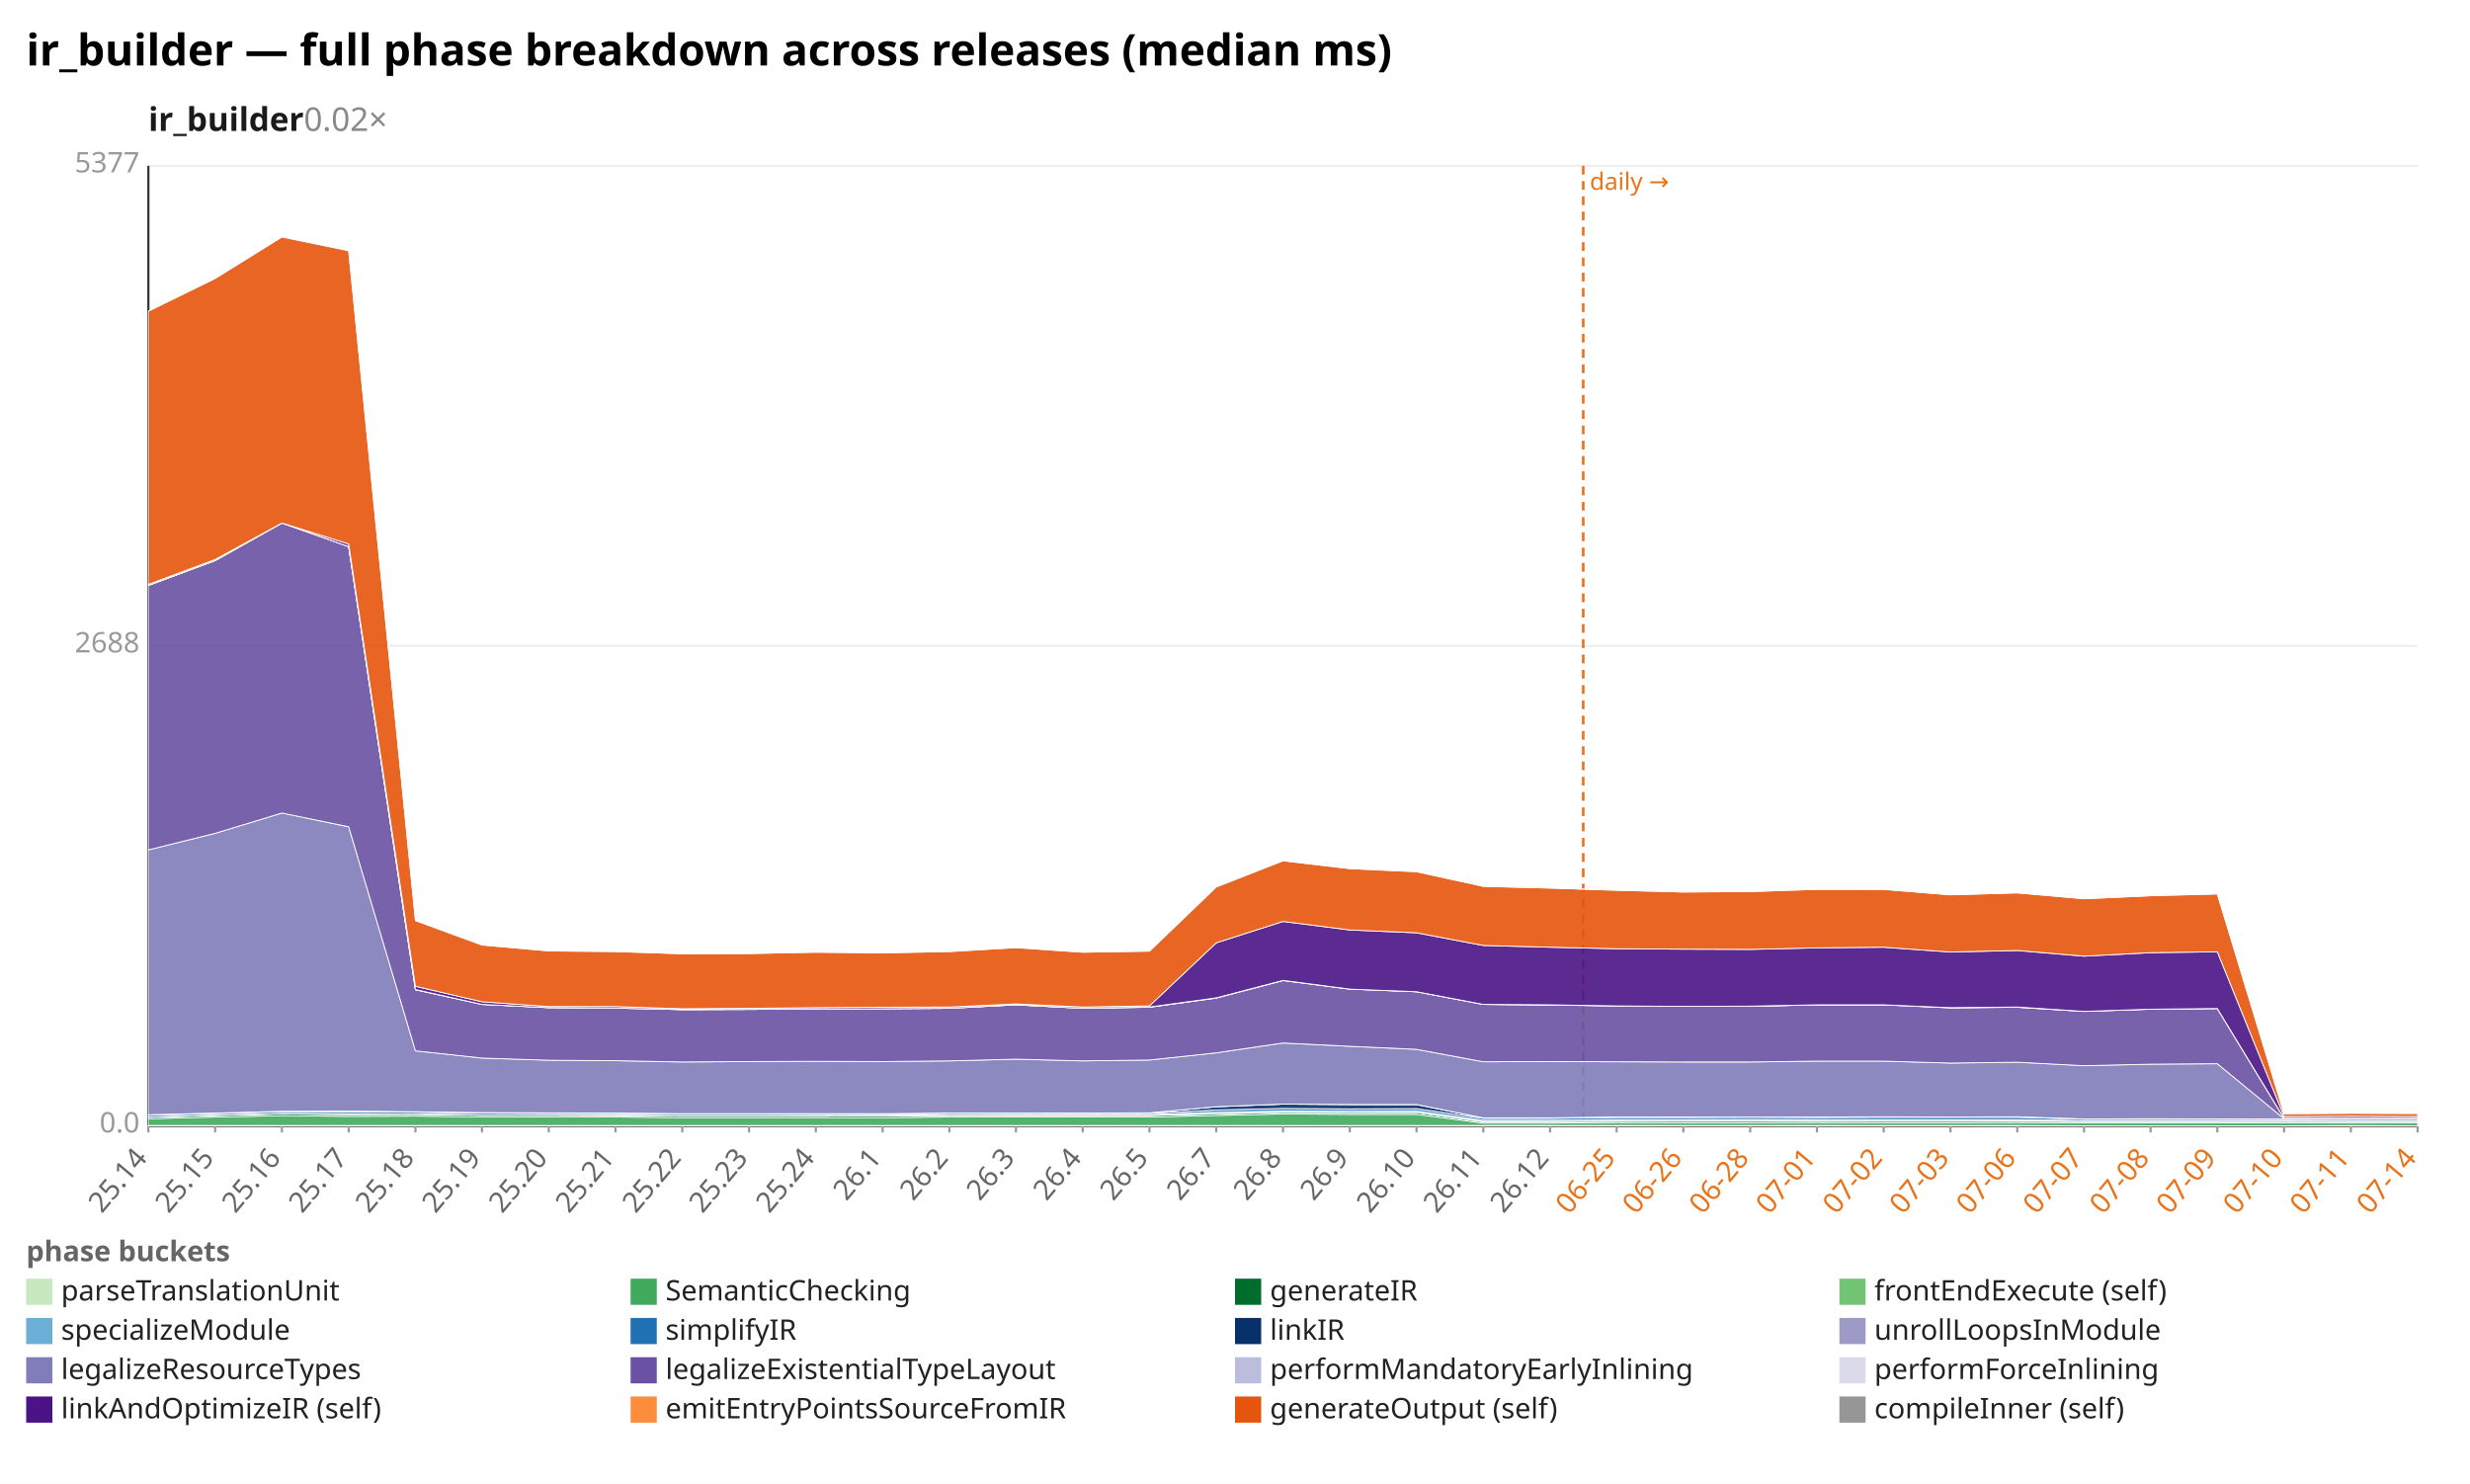
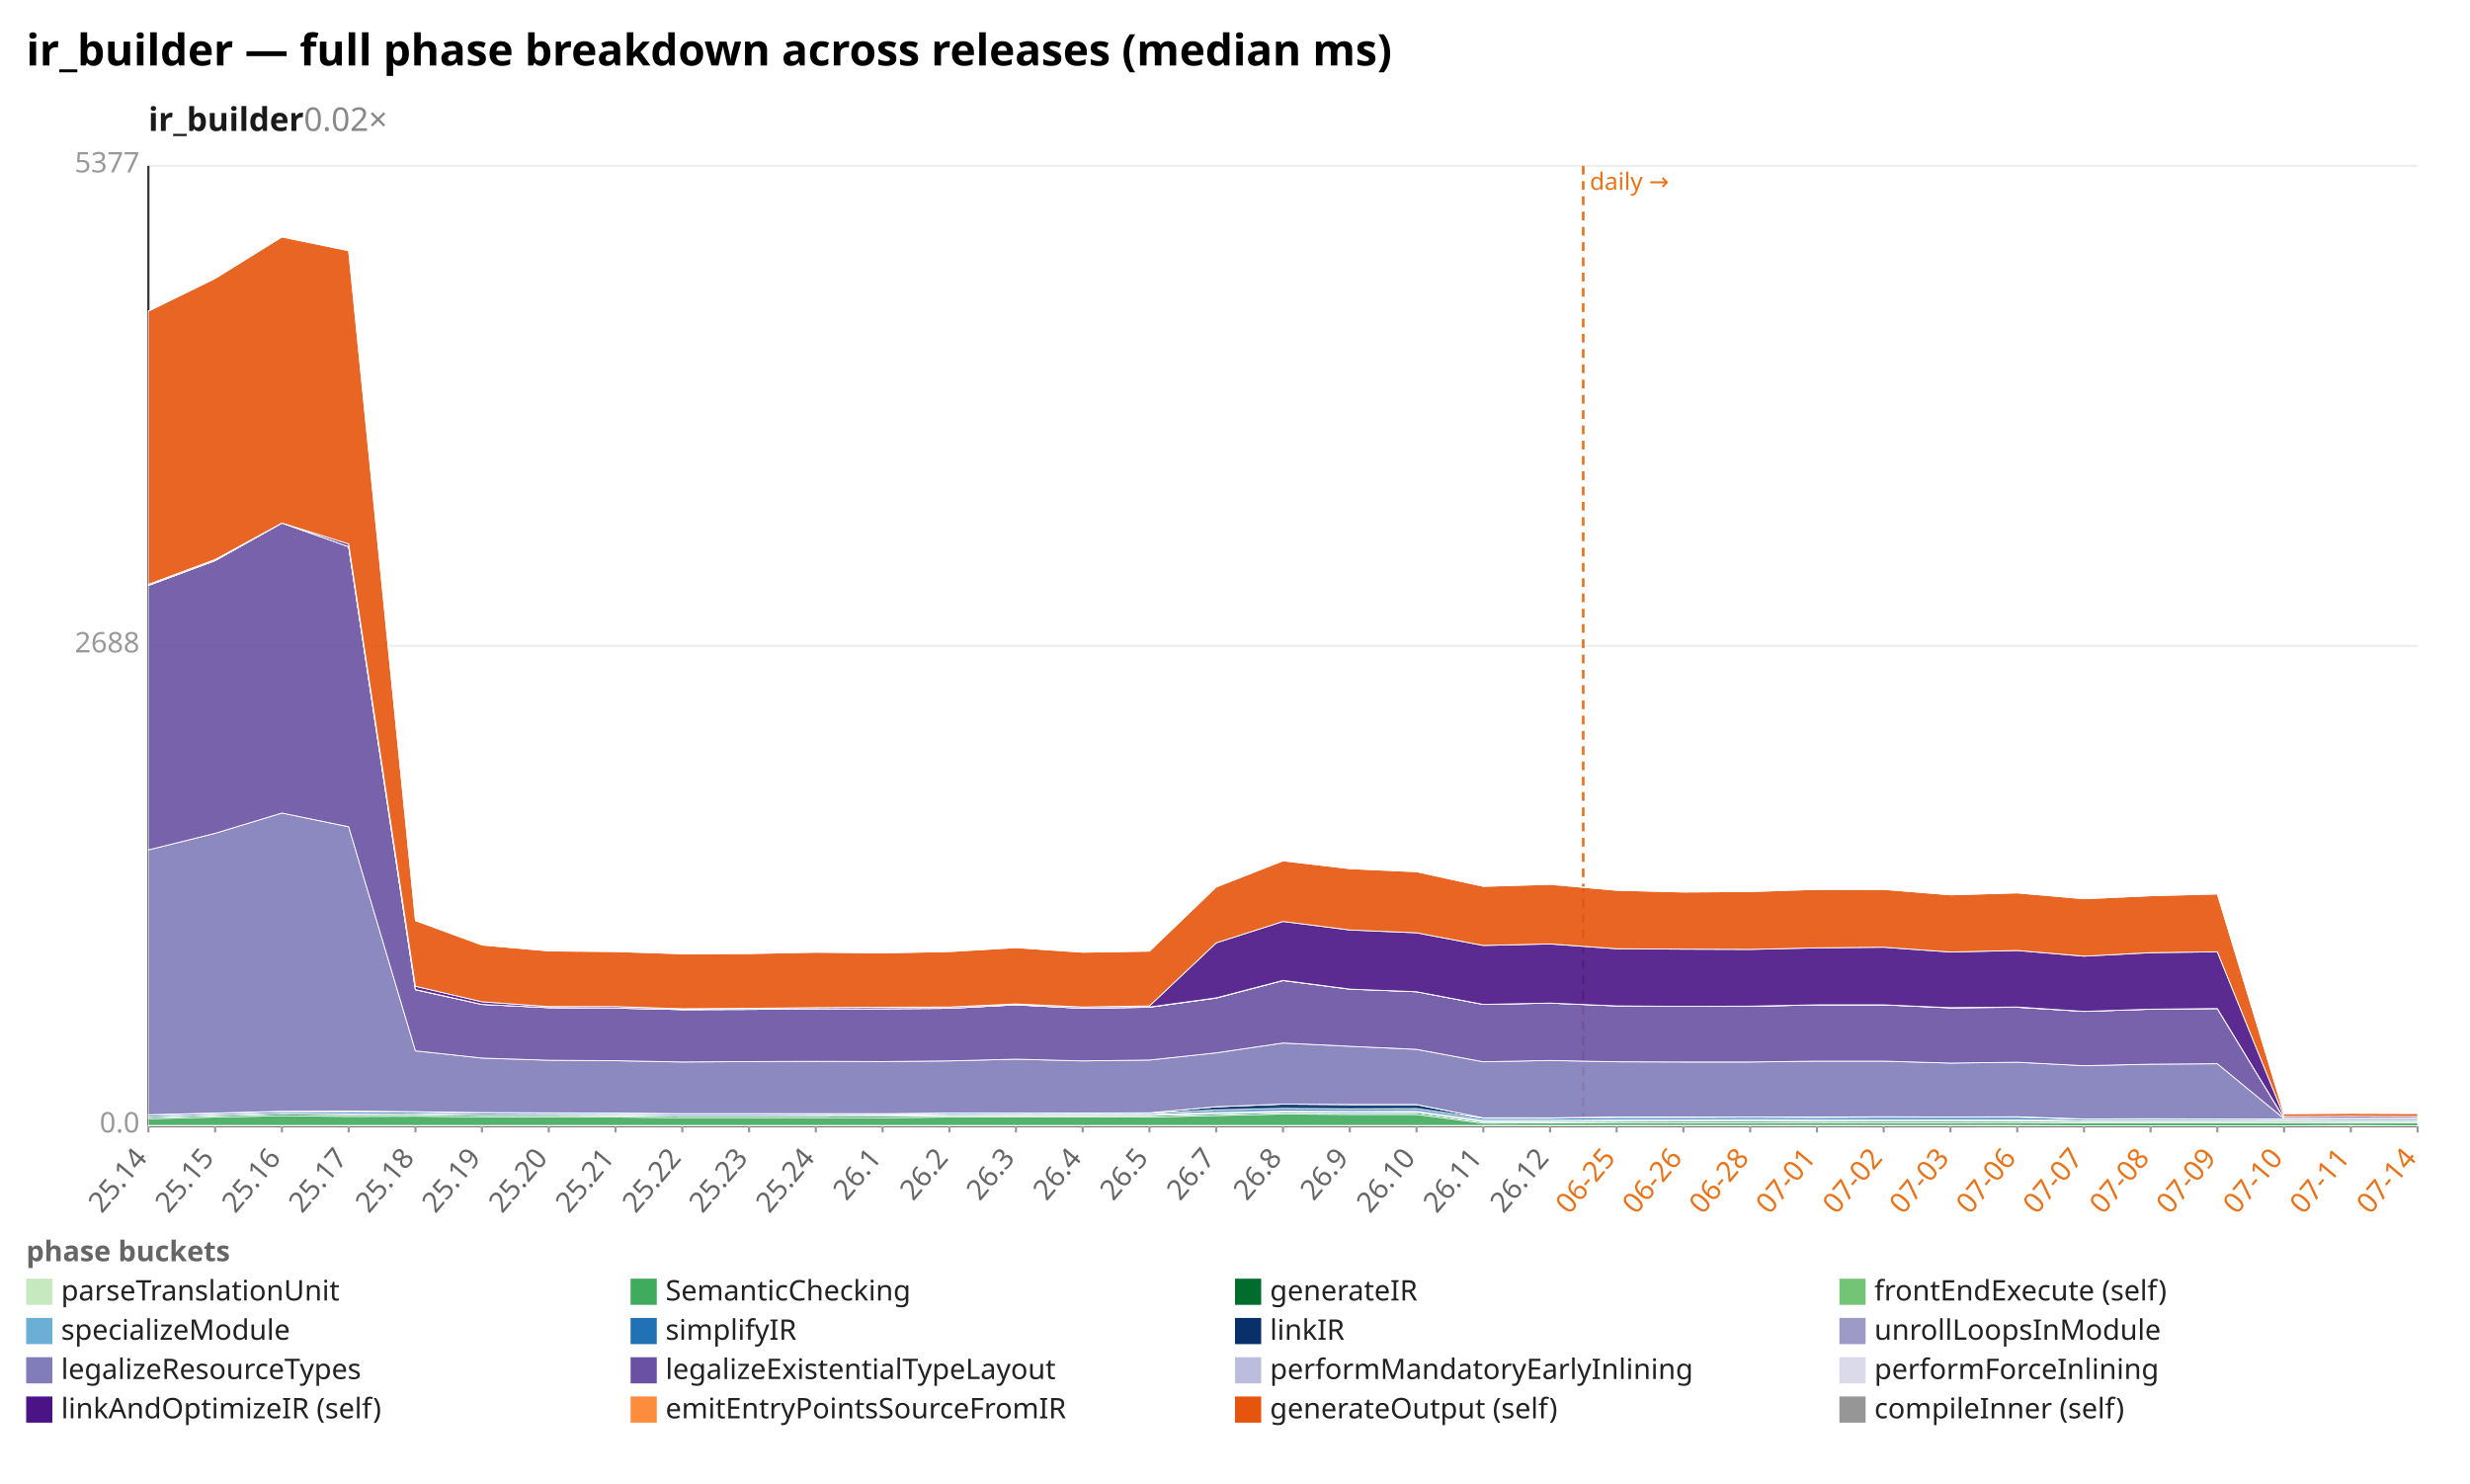
<svg xmlns="http://www.w3.org/2000/svg" width="1132" height="680" viewBox="0 0 1132 680" preserveAspectRatio="xMidYMid meet" font-family="sans-serif" font-size="13">
  <rect width="1132" height="680" fill="white" />
  <text x="12" y="30" font-size="20" font-weight="bold">ir_builder — full phase breakdown across releases (median ms)</text>
  <text x="68" y="60" font-size="15" font-weight="600" fill="#1a1a1a">ir_builder<tspan fill="#888" font-weight="400" text-decoration="none">  0.02×</tspan>
  </text>
  <line x1="68.0" y1="516.0" x2="1108.0" y2="516.0" stroke="#eee" />
  <text x="64.0" y="519.0" text-anchor="end" fill="#999">0.0</text>
  <line x1="68.0" y1="296.0" x2="1108.0" y2="296.0" stroke="#eee" />
  <text x="64.0" y="299.0" text-anchor="end" fill="#999">2688</text>
  <line x1="68.0" y1="76.0" x2="1108.0" y2="76.0" stroke="#eee" />
  <text x="64.0" y="79.0" text-anchor="end" fill="#999">5377</text>
  <line x1="68.0" y1="76.0" x2="68.0" y2="516.0" stroke="#333" />
  <line x1="68.0" y1="516.0" x2="1108.0" y2="516.0" stroke="#333" />
  <line x1="725.6" y1="76.0" x2="725.6" y2="516.0" stroke="#e8731a" stroke-width="1.2" stroke-dasharray="4 3" />
  <text x="728.6" y="87.0" fill="#e8731a" font-size="11">daily →</text>
  <line x1="68.0" y1="516.0" x2="68.0" y2="519.0" stroke="#999" />
  <text x="68.0" y="531.0" text-anchor="end" fill="#666" transform="rotate(-50 68.0 531.0)">25.14</text>
  <line x1="98.6" y1="516.0" x2="98.6" y2="519.0" stroke="#999" />
  <text x="98.6" y="531.0" text-anchor="end" fill="#666" transform="rotate(-50 98.6 531.0)">25.15</text>
  <line x1="129.2" y1="516.0" x2="129.2" y2="519.0" stroke="#999" />
  <text x="129.2" y="531.0" text-anchor="end" fill="#666" transform="rotate(-50 129.2 531.0)">25.16</text>
  <line x1="159.8" y1="516.0" x2="159.8" y2="519.0" stroke="#999" />
  <text x="159.8" y="531.0" text-anchor="end" fill="#666" transform="rotate(-50 159.8 531.0)">25.17</text>
  <line x1="190.4" y1="516.0" x2="190.4" y2="519.0" stroke="#999" />
  <text x="190.4" y="531.0" text-anchor="end" fill="#666" transform="rotate(-50 190.4 531.0)">25.18</text>
  <line x1="220.9" y1="516.0" x2="220.9" y2="519.0" stroke="#999" />
  <text x="220.9" y="531.0" text-anchor="end" fill="#666" transform="rotate(-50 220.9 531.0)">25.19</text>
  <line x1="251.5" y1="516.0" x2="251.5" y2="519.0" stroke="#999" />
  <text x="251.5" y="531.0" text-anchor="end" fill="#666" transform="rotate(-50 251.5 531.0)">25.20</text>
  <line x1="282.1" y1="516.0" x2="282.1" y2="519.0" stroke="#999" />
  <text x="282.1" y="531.0" text-anchor="end" fill="#666" transform="rotate(-50 282.1 531.0)">25.21</text>
  <line x1="312.7" y1="516.0" x2="312.7" y2="519.0" stroke="#999" />
  <text x="312.7" y="531.0" text-anchor="end" fill="#666" transform="rotate(-50 312.7 531.0)">25.22</text>
  <line x1="343.3" y1="516.0" x2="343.3" y2="519.0" stroke="#999" />
  <text x="343.3" y="531.0" text-anchor="end" fill="#666" transform="rotate(-50 343.3 531.0)">25.23</text>
  <line x1="373.9" y1="516.0" x2="373.9" y2="519.0" stroke="#999" />
  <text x="373.9" y="531.0" text-anchor="end" fill="#666" transform="rotate(-50 373.9 531.0)">25.24</text>
  <line x1="404.5" y1="516.0" x2="404.5" y2="519.0" stroke="#999" />
  <text x="404.5" y="531.0" text-anchor="end" fill="#666" transform="rotate(-50 404.5 531.0)">26.1</text>
  <line x1="435.1" y1="516.0" x2="435.1" y2="519.0" stroke="#999" />
  <text x="435.1" y="531.0" text-anchor="end" fill="#666" transform="rotate(-50 435.1 531.0)">26.2</text>
  <line x1="465.6" y1="516.0" x2="465.6" y2="519.0" stroke="#999" />
  <text x="465.6" y="531.0" text-anchor="end" fill="#666" transform="rotate(-50 465.6 531.0)">26.3</text>
  <line x1="496.2" y1="516.0" x2="496.2" y2="519.0" stroke="#999" />
  <text x="496.2" y="531.0" text-anchor="end" fill="#666" transform="rotate(-50 496.2 531.0)">26.4</text>
  <line x1="526.8" y1="516.0" x2="526.8" y2="519.0" stroke="#999" />
  <text x="526.8" y="531.0" text-anchor="end" fill="#666" transform="rotate(-50 526.8 531.0)">26.5</text>
  <line x1="557.4" y1="516.0" x2="557.4" y2="519.0" stroke="#999" />
  <text x="557.4" y="531.0" text-anchor="end" fill="#666" transform="rotate(-50 557.4 531.0)">26.7</text>
  <line x1="588.0" y1="516.0" x2="588.0" y2="519.0" stroke="#999" />
  <text x="588.0" y="531.0" text-anchor="end" fill="#666" transform="rotate(-50 588.0 531.0)">26.8</text>
  <line x1="618.6" y1="516.0" x2="618.6" y2="519.0" stroke="#999" />
  <text x="618.6" y="531.0" text-anchor="end" fill="#666" transform="rotate(-50 618.6 531.0)">26.9</text>
  <line x1="649.2" y1="516.0" x2="649.2" y2="519.0" stroke="#999" />
  <text x="649.2" y="531.0" text-anchor="end" fill="#666" transform="rotate(-50 649.2 531.0)">26.10</text>
  <line x1="679.8" y1="516.0" x2="679.8" y2="519.0" stroke="#999" />
  <text x="679.8" y="531.0" text-anchor="end" fill="#666" transform="rotate(-50 679.8 531.0)">26.11</text>
  <line x1="710.4" y1="516.0" x2="710.4" y2="519.0" stroke="#999" />
  <text x="710.4" y="531.0" text-anchor="end" fill="#666" transform="rotate(-50 710.4 531.0)">26.12</text>
  <line x1="740.9" y1="516.0" x2="740.9" y2="519.0" stroke="#999" />
  <text x="740.9" y="531.0" text-anchor="end" fill="#e8731a" transform="rotate(-50 740.9 531.0)">06-25</text>
  <line x1="771.5" y1="516.0" x2="771.5" y2="519.0" stroke="#999" />
  <text x="771.5" y="531.0" text-anchor="end" fill="#e8731a" transform="rotate(-50 771.5 531.0)">06-26</text>
  <line x1="802.1" y1="516.0" x2="802.1" y2="519.0" stroke="#999" />
  <text x="802.1" y="531.0" text-anchor="end" fill="#e8731a" transform="rotate(-50 802.1 531.0)">06-28</text>
  <line x1="832.7" y1="516.0" x2="832.7" y2="519.0" stroke="#999" />
  <text x="832.7" y="531.0" text-anchor="end" fill="#e8731a" transform="rotate(-50 832.7 531.0)">07-01</text>
  <line x1="863.3" y1="516.0" x2="863.3" y2="519.0" stroke="#999" />
  <text x="863.3" y="531.0" text-anchor="end" fill="#e8731a" transform="rotate(-50 863.3 531.0)">07-02</text>
  <line x1="893.9" y1="516.0" x2="893.9" y2="519.0" stroke="#999" />
  <text x="893.9" y="531.0" text-anchor="end" fill="#e8731a" transform="rotate(-50 893.9 531.0)">07-03</text>
  <line x1="924.5" y1="516.0" x2="924.5" y2="519.0" stroke="#999" />
  <text x="924.5" y="531.0" text-anchor="end" fill="#e8731a" transform="rotate(-50 924.5 531.0)">07-06</text>
  <line x1="955.1" y1="516.0" x2="955.1" y2="519.0" stroke="#999" />
  <text x="955.1" y="531.0" text-anchor="end" fill="#e8731a" transform="rotate(-50 955.1 531.0)">07-07</text>
  <line x1="985.6" y1="516.0" x2="985.6" y2="519.0" stroke="#999" />
  <text x="985.6" y="531.0" text-anchor="end" fill="#e8731a" transform="rotate(-50 985.6 531.0)">07-08</text>
  <line x1="1016.2" y1="516.0" x2="1016.2" y2="519.0" stroke="#999" />
  <text x="1016.2" y="531.0" text-anchor="end" fill="#e8731a" transform="rotate(-50 1016.2 531.0)">07-09</text>
  <line x1="1046.8" y1="516.0" x2="1046.8" y2="519.0" stroke="#999" />
  <text x="1046.8" y="531.0" text-anchor="end" fill="#e8731a" transform="rotate(-50 1046.8 531.0)">07-10</text>
  <line x1="1077.4" y1="516.0" x2="1077.4" y2="519.0" stroke="#999" />
  <text x="1077.4" y="531.0" text-anchor="end" fill="#e8731a" transform="rotate(-50 1077.4 531.0)">07-11</text>
  <line x1="1108.0" y1="516.0" x2="1108.0" y2="519.0" stroke="#999" />
  <text x="1108.0" y="531.0" text-anchor="end" fill="#e8731a" transform="rotate(-50 1108.0 531.0)">07-14</text>
  <polygon points="68.0,515.8 98.6,515.8 129.2,515.8 159.8,515.8 190.4,515.8 220.9,515.8 251.5,515.8 282.1,515.8 312.7,515.8 343.3,515.8 373.9,515.8 404.5,515.8 435.1,515.8 465.6,515.8 496.2,515.8 526.8,515.8 557.4,515.8 588.0,515.8 618.6,515.8 649.2,515.8 679.8,515.8 710.4,515.8 740.9,515.8 771.5,515.8 802.1,515.8 832.7,515.8 863.3,515.8 893.9,515.8 924.5,515.8 955.1,515.9 985.6,515.9 1016.2,515.9 1046.8,515.9 1077.4,515.8 1108.0,515.9 1108.0,516.0 1077.4,516.0 1046.8,516.0 1016.2,516.0 985.6,516.0 955.1,516.0 924.5,516.0 893.9,516.0 863.3,516.0 832.7,516.0 802.1,516.0 771.5,516.0 740.9,516.0 710.4,516.0 679.8,516.0 649.2,516.0 618.6,516.0 588.0,516.0 557.4,516.0 526.8,516.0 496.2,516.0 465.6,516.0 435.1,516.0 404.5,516.0 373.9,516.0 343.3,516.0 312.7,516.0 282.1,516.0 251.5,516.0 220.9,516.0 190.4,516.0 159.8,516.0 129.2,516.0 98.6,516.0 68.0,516.0" fill="#c7e9c0" fill-opacity="0.9" stroke="#fff" stroke-width="0.4" />
-   <polygon points="68.0,512.7 98.6,511.9 129.2,511.3 159.8,511.6 190.4,511.5 220.9,511.8 251.5,511.9 282.1,511.9 312.7,512.2 343.3,512.2 373.9,512.2 404.5,512.2 435.1,511.9 465.6,511.9 496.2,511.9 526.8,511.9 557.4,511.2 588.0,510.5 618.6,510.7 649.2,510.7 679.8,514.7 710.4,514.7 740.9,514.4 771.5,514.5 802.1,514.5 832.7,514.4 863.3,514.5 893.9,514.5 924.5,514.4 955.1,514.6 985.6,514.6 1016.2,514.6 1046.8,514.6 1077.4,514.6 1108.0,514.6 1108.0,515.9 1077.4,515.8 1046.8,515.9 1016.2,515.9 985.6,515.9 955.1,515.9 924.5,515.8 893.9,515.8 863.3,515.8 832.7,515.8 802.1,515.8 771.5,515.8 740.9,515.8 710.4,515.8 679.8,515.8 649.2,515.8 618.6,515.8 588.0,515.8 557.4,515.8 526.8,515.8 496.2,515.8 465.6,515.8 435.1,515.8 404.5,515.8 373.9,515.8 343.3,515.8 312.7,515.8 282.1,515.8 251.5,515.8 220.9,515.8 190.4,515.8 159.8,515.8 129.2,515.8 98.6,515.8 68.0,515.8" fill="#41ab5d" fill-opacity="0.9" stroke="#fff" stroke-width="0.4" />
-   <polygon points="68.0,512.0 98.6,511.2 129.2,510.5 159.8,510.8 190.4,510.7 220.9,511.1 251.5,511.1 282.1,511.2 312.7,511.5 343.3,511.5 373.9,511.5 404.5,511.4 435.1,511.2 465.6,511.2 496.2,511.2 526.8,511.2 557.4,510.5 588.0,509.8 618.6,509.9 649.2,509.9 679.8,514.1 710.4,514.0 740.9,513.8 771.5,513.8 802.1,513.8 832.7,513.8 863.3,513.8 893.9,513.8 924.5,513.8 955.1,513.9 985.6,513.9 1016.2,513.9 1046.8,513.9 1077.4,513.9 1108.0,513.9 1108.0,514.6 1077.4,514.6 1046.8,514.6 1016.2,514.6 985.6,514.6 955.1,514.6 924.5,514.4 893.9,514.5 863.3,514.5 832.7,514.4 802.1,514.5 771.5,514.5 740.9,514.4 710.4,514.7 679.8,514.7 649.2,510.7 618.6,510.7 588.0,510.5 557.4,511.2 526.8,511.9 496.2,511.9 465.6,511.9 435.1,511.9 404.5,512.2 373.9,512.2 343.3,512.2 312.7,512.2 282.1,511.9 251.5,511.9 220.9,511.8 190.4,511.5 159.8,511.6 129.2,511.3 98.6,511.9 68.0,512.7" fill="#006d2c" fill-opacity="0.9" stroke="#fff" stroke-width="0.4" />
+   <polygon points="68.0,512.7 98.6,511.9 129.2,511.3 159.8,511.6 190.4,511.5 220.9,511.8 251.5,511.9 282.1,511.9 312.7,512.2 343.3,512.2 373.9,512.2 404.5,512.2 435.1,511.9 465.6,511.9 496.2,511.9 526.8,511.9 557.4,511.2 588.0,510.5 618.6,510.7 649.2,510.7 679.8,514.7 710.4,514.6 740.9,514.4 771.5,514.5 802.1,514.5 832.7,514.4 863.3,514.5 893.9,514.5 924.5,514.4 955.1,514.6 985.6,514.6 1016.2,514.6 1046.8,514.6 1077.4,514.6 1108.0,514.6 1108.0,515.9 1077.4,515.8 1046.8,515.9 1016.2,515.9 985.6,515.9 955.1,515.9 924.5,515.8 893.9,515.8 863.3,515.8 832.7,515.8 802.1,515.8 771.5,515.8 740.9,515.8 710.4,515.8 679.8,515.8 649.2,515.8 618.6,515.8 588.0,515.8 557.4,515.8 526.8,515.8 496.2,515.8 465.6,515.8 435.1,515.8 404.5,515.8 373.9,515.8 343.3,515.8 312.7,515.8 282.1,515.8 251.5,515.8 220.9,515.8 190.4,515.8 159.8,515.8 129.2,515.8 98.6,515.8 68.0,515.8" fill="#41ab5d" fill-opacity="0.9" stroke="#fff" stroke-width="0.4" />
+   <polygon points="68.0,512.0 98.6,511.2 129.2,510.5 159.8,510.8 190.4,510.7 220.9,511.1 251.5,511.1 282.1,511.2 312.7,511.5 343.3,511.5 373.9,511.5 404.5,511.4 435.1,511.2 465.6,511.2 496.2,511.2 526.8,511.2 557.4,510.5 588.0,509.8 618.6,509.9 649.2,509.9 679.8,514.1 710.4,514.0 740.9,513.8 771.5,513.8 802.1,513.8 832.7,513.8 863.3,513.8 893.9,513.8 924.5,513.8 955.1,513.9 985.6,513.9 1016.2,513.9 1046.8,513.9 1077.4,513.9 1108.0,513.9 1108.0,514.6 1077.4,514.6 1046.8,514.6 1016.2,514.6 985.6,514.6 955.1,514.6 924.5,514.4 893.9,514.5 863.3,514.5 832.7,514.4 802.1,514.5 771.5,514.5 740.9,514.4 710.4,514.6 679.8,514.7 649.2,510.7 618.6,510.7 588.0,510.5 557.4,511.2 526.8,511.9 496.2,511.9 465.6,511.9 435.1,511.9 404.5,512.2 373.9,512.2 343.3,512.2 312.7,512.2 282.1,511.9 251.5,511.9 220.9,511.8 190.4,511.5 159.8,511.6 129.2,511.3 98.6,511.9 68.0,512.7" fill="#006d2c" fill-opacity="0.9" stroke="#fff" stroke-width="0.4" />
  <polygon points="68.0,512.0 98.6,511.1 129.2,510.4 159.8,510.5 190.4,510.6 220.9,511.0 251.5,511.1 282.1,511.2 312.7,511.5 343.3,511.5 373.9,511.5 404.5,511.4 435.1,511.1 465.6,511.2 496.2,511.2 526.8,511.1 557.4,510.4 588.0,509.7 618.6,509.9 649.2,509.8 679.8,514.0 710.4,514.0 740.9,513.8 771.5,513.8 802.1,513.7 832.7,513.8 863.3,513.8 893.9,513.8 924.5,513.7 955.1,513.9 985.6,513.9 1016.2,513.9 1046.8,513.8 1077.4,513.9 1108.0,513.9 1108.0,513.9 1077.4,513.9 1046.8,513.9 1016.2,513.9 985.6,513.9 955.1,513.9 924.5,513.8 893.9,513.8 863.3,513.8 832.7,513.8 802.1,513.8 771.5,513.8 740.9,513.8 710.4,514.0 679.8,514.1 649.2,509.9 618.6,509.9 588.0,509.8 557.4,510.5 526.8,511.2 496.2,511.2 465.6,511.2 435.1,511.2 404.5,511.4 373.9,511.5 343.3,511.5 312.7,511.5 282.1,511.2 251.5,511.1 220.9,511.1 190.4,510.7 159.8,510.8 129.2,510.5 98.6,511.2 68.0,512.0" fill="#74c476" fill-opacity="0.9" stroke="#fff" stroke-width="0.4" />
  <polygon points="68.0,511.9 98.6,511.0 129.2,510.3 159.8,510.4 190.4,510.5 220.9,510.9 251.5,510.9 282.1,511.0 312.7,511.3 343.3,511.3 373.9,511.2 404.5,511.1 435.1,510.9 465.6,510.8 496.2,510.9 526.8,510.8 557.4,509.7 588.0,509.1 618.6,509.2 649.2,509.1 679.8,513.4 710.4,513.4 740.9,513.1 771.5,513.1 802.1,513.0 832.7,513.1 863.3,513.1 893.9,513.1 924.5,513.1 955.1,513.6 985.6,513.6 1016.2,513.6 1046.8,513.5 1077.4,513.6 1108.0,513.6 1108.0,513.9 1077.4,513.9 1046.8,513.8 1016.2,513.9 985.6,513.9 955.1,513.9 924.5,513.7 893.9,513.8 863.3,513.8 832.7,513.8 802.1,513.7 771.5,513.8 740.9,513.8 710.4,514.0 679.8,514.0 649.2,509.8 618.6,509.9 588.0,509.7 557.4,510.4 526.8,511.1 496.2,511.2 465.6,511.2 435.1,511.1 404.5,511.4 373.9,511.5 343.3,511.5 312.7,511.5 282.1,511.2 251.5,511.1 220.9,511.0 190.4,510.6 159.8,510.5 129.2,510.4 98.6,511.1 68.0,512.0" fill="#6baed6" fill-opacity="0.9" stroke="#fff" stroke-width="0.4" />
  <polygon points="68.0,511.1 98.6,510.3 129.2,509.5 159.8,509.5 190.4,509.7 220.9,510.1 251.5,510.2 282.1,510.3 312.7,510.6 343.3,510.6 373.9,510.6 404.5,510.5 435.1,510.2 465.6,510.2 496.2,510.3 526.8,510.2 557.4,508.7 588.0,508.0 618.6,508.2 649.2,508.1 679.8,512.5 710.4,512.5 740.9,512.1 771.5,512.1 802.1,512.0 832.7,512.1 863.3,512.0 893.9,512.0 924.5,512.0 955.1,512.9 985.6,512.9 1016.2,512.9 1046.8,512.9 1077.4,512.9 1108.0,512.9 1108.0,513.6 1077.4,513.6 1046.8,513.5 1016.2,513.6 985.6,513.6 955.1,513.6 924.5,513.1 893.9,513.1 863.3,513.1 832.7,513.1 802.1,513.0 771.5,513.1 740.9,513.1 710.4,513.4 679.8,513.4 649.2,509.1 618.6,509.2 588.0,509.1 557.4,509.7 526.8,510.8 496.2,510.9 465.6,510.8 435.1,510.9 404.5,511.1 373.9,511.2 343.3,511.3 312.7,511.3 282.1,511.0 251.5,510.9 220.9,510.9 190.4,510.5 159.8,510.4 129.2,510.3 98.6,511.0 68.0,511.9" fill="#2171b5" fill-opacity="0.9" stroke="#fff" stroke-width="0.4" />
  <polygon points="68.0,510.9 98.6,510.1 129.2,509.3 159.8,509.2 190.4,509.5 220.9,509.9 251.5,510.0 282.1,510.1 312.7,510.4 343.3,510.4 373.9,510.4 404.5,510.4 435.1,510.1 465.6,510.1 496.2,510.1 526.8,510.0 557.4,507.2 588.0,506.0 618.6,506.2 649.2,506.2 679.8,512.3 710.4,512.3 740.9,511.9 771.5,511.9 802.1,511.9 832.7,511.9 863.3,511.8 893.9,511.9 924.5,511.8 955.1,512.8 985.6,512.7 1016.2,512.8 1046.8,512.8 1077.4,512.7 1108.0,512.8 1108.0,512.9 1077.4,512.9 1046.8,512.9 1016.2,512.9 985.6,512.9 955.1,512.9 924.5,512.0 893.9,512.0 863.3,512.0 832.7,512.1 802.1,512.0 771.5,512.1 740.9,512.1 710.4,512.5 679.8,512.5 649.2,508.1 618.6,508.2 588.0,508.0 557.4,508.7 526.8,510.2 496.2,510.3 465.6,510.2 435.1,510.2 404.5,510.5 373.9,510.6 343.3,510.6 312.7,510.6 282.1,510.3 251.5,510.2 220.9,510.1 190.4,509.7 159.8,509.5 129.2,509.5 98.6,510.3 68.0,511.1" fill="#08306b" fill-opacity="0.9" stroke="#fff" stroke-width="0.4" />
  <polygon points="68.0,510.9 98.6,510.1 129.2,509.3 159.8,509.2 190.4,509.5 220.9,509.9 251.5,510.0 282.1,510.1 312.7,510.4 343.3,510.4 373.9,510.4 404.5,510.4 435.1,510.1 465.6,510.1 496.2,510.1 526.8,510.0 557.4,507.2 588.0,506.0 618.6,506.2 649.2,506.2 679.8,512.3 710.4,512.3 740.9,511.9 771.5,511.9 802.1,511.9 832.7,511.9 863.3,511.8 893.9,511.9 924.5,511.8 955.1,512.8 985.6,512.7 1016.2,512.8 1046.8,512.8 1077.4,512.7 1108.0,512.8 1108.0,512.8 1077.4,512.7 1046.8,512.8 1016.2,512.8 985.6,512.7 955.1,512.8 924.5,511.8 893.9,511.9 863.3,511.8 832.7,511.9 802.1,511.9 771.5,511.9 740.9,511.9 710.4,512.3 679.8,512.3 649.2,506.2 618.6,506.2 588.0,506.0 557.4,507.2 526.8,510.0 496.2,510.1 465.6,510.1 435.1,510.1 404.5,510.4 373.9,510.4 343.3,510.4 312.7,510.4 282.1,510.1 251.5,510.0 220.9,509.9 190.4,509.5 159.8,509.2 129.2,509.3 98.6,510.1 68.0,510.9" fill="#9e9ac8" fill-opacity="0.9" stroke="#fff" stroke-width="0.4" />
-   <polygon points="68.0,389.5 98.6,381.9 129.2,372.6 159.8,378.9 190.4,481.6 220.9,484.9 251.5,485.9 282.1,486.1 312.7,486.7 343.3,486.5 373.9,486.4 404.5,486.5 435.1,486.2 465.6,485.4 496.2,486.2 526.8,485.8 557.4,482.5 588.0,478.0 618.6,479.5 649.2,480.9 679.8,486.6 710.4,486.5 740.9,486.6 771.5,486.7 802.1,486.7 832.7,486.3 863.3,486.3 893.9,487.2 924.5,486.8 955.1,488.4 985.6,487.7 1016.2,487.5 1046.8,512.7 1077.4,512.6 1108.0,512.7 1108.0,512.8 1077.4,512.7 1046.8,512.8 1016.2,512.8 985.6,512.7 955.1,512.8 924.5,511.8 893.9,511.9 863.3,511.8 832.7,511.9 802.1,511.9 771.5,511.9 740.9,511.9 710.4,512.3 679.8,512.3 649.2,506.2 618.6,506.2 588.0,506.0 557.4,507.2 526.8,510.0 496.2,510.1 465.6,510.1 435.1,510.1 404.5,510.4 373.9,510.4 343.3,510.4 312.7,510.4 282.1,510.1 251.5,510.0 220.9,509.9 190.4,509.5 159.8,509.2 129.2,509.3 98.6,510.1 68.0,510.9" fill="#807dba" fill-opacity="0.9" stroke="#fff" stroke-width="0.4" />
-   <polygon points="68.0,268.3 98.6,256.9 129.2,239.7 159.8,250.5 190.4,453.6 220.9,460.3 251.5,461.8 282.1,462.0 312.7,462.7 343.3,462.6 373.9,462.4 404.5,462.3 435.1,462.1 465.6,460.5 496.2,462.1 526.8,461.6 557.4,457.4 588.0,449.4 618.6,453.3 649.2,454.5 679.8,460.3 710.4,460.6 740.9,461.0 771.5,461.2 802.1,461.2 832.7,460.5 863.3,460.5 893.9,461.9 924.5,461.6 955.1,463.5 985.6,462.5 1016.2,462.2 1046.8,512.5 1077.4,512.5 1108.0,512.5 1108.0,512.7 1077.4,512.6 1046.8,512.7 1016.2,487.5 985.6,487.7 955.1,488.4 924.5,486.8 893.9,487.2 863.3,486.3 832.7,486.3 802.1,486.7 771.5,486.7 740.9,486.6 710.4,486.5 679.8,486.6 649.2,480.9 618.6,479.5 588.0,478.0 557.4,482.5 526.8,485.8 496.2,486.2 465.6,485.4 435.1,486.2 404.5,486.5 373.9,486.4 343.3,486.5 312.7,486.7 282.1,486.1 251.5,485.9 220.9,484.9 190.4,481.6 159.8,378.9 129.2,372.6 98.6,381.9 68.0,389.5" fill="#6a51a3" fill-opacity="0.9" stroke="#fff" stroke-width="0.4" />
-   <polygon points="68.0,268.3 98.6,256.9 129.2,239.7 159.8,250.5 190.4,453.5 220.9,460.3 251.5,461.8 282.1,462.0 312.7,462.7 343.3,462.6 373.9,462.4 404.5,462.3 435.1,462.1 465.6,460.5 496.2,462.1 526.8,461.6 557.4,457.3 588.0,449.3 618.6,453.3 649.2,454.5 679.8,460.3 710.4,460.5 740.9,461.0 771.5,461.2 802.1,461.2 832.7,460.5 863.3,460.5 893.9,461.8 924.5,461.6 955.1,463.5 985.6,462.5 1016.2,462.2 1046.8,512.5 1077.4,512.5 1108.0,512.5 1108.0,512.5 1077.4,512.5 1046.8,512.5 1016.2,462.2 985.6,462.5 955.1,463.5 924.5,461.6 893.9,461.9 863.3,460.5 832.7,460.5 802.1,461.2 771.5,461.2 740.9,461.0 710.4,460.6 679.8,460.3 649.2,454.5 618.6,453.3 588.0,449.4 557.4,457.4 526.8,461.6 496.2,462.1 465.6,460.5 435.1,462.1 404.5,462.3 373.9,462.4 343.3,462.6 312.7,462.7 282.1,462.0 251.5,461.8 220.9,460.3 190.4,453.6 159.8,250.5 129.2,239.7 98.6,256.9 68.0,268.3" fill="#bcbddc" fill-opacity="0.9" stroke="#fff" stroke-width="0.4" />
-   <polygon points="68.0,268.3 98.6,256.9 129.2,239.7 159.8,250.5 190.4,453.5 220.9,460.3 251.5,461.8 282.1,462.0 312.7,462.7 343.3,462.6 373.9,462.4 404.5,462.3 435.1,462.1 465.6,460.5 496.2,462.1 526.8,461.5 557.4,457.3 588.0,449.3 618.6,453.3 649.2,454.5 679.8,460.3 710.4,460.5 740.9,461.0 771.5,461.2 802.1,461.1 832.7,460.5 863.3,460.5 893.9,461.8 924.5,461.5 955.1,463.5 985.6,462.5 1016.2,462.2 1046.8,512.5 1077.4,512.5 1108.0,512.5 1108.0,512.5 1077.4,512.5 1046.8,512.5 1016.2,462.2 985.6,462.5 955.1,463.5 924.5,461.6 893.9,461.8 863.3,460.5 832.7,460.5 802.1,461.2 771.5,461.2 740.9,461.0 710.4,460.5 679.8,460.3 649.2,454.5 618.6,453.3 588.0,449.3 557.4,457.3 526.8,461.6 496.2,462.1 465.6,460.5 435.1,462.1 404.5,462.3 373.9,462.4 343.3,462.6 312.7,462.7 282.1,462.0 251.5,461.8 220.9,460.3 190.4,453.5 159.8,250.5 129.2,239.7 98.6,256.9 68.0,268.3" fill="#dadaeb" fill-opacity="0.9" stroke="#fff" stroke-width="0.4" />
-   <polygon points="68.0,267.8 98.6,256.4 129.2,239.7 159.8,249.3 190.4,452.0 220.9,459.1 251.5,461.3 282.1,461.3 312.7,462.3 343.3,462.1 373.9,461.8 404.5,461.6 435.1,461.5 465.6,460.1 496.2,461.5 526.8,461.0 557.4,432.1 588.0,422.3 618.6,426.2 649.2,427.5 679.8,433.3 710.4,434.1 740.9,434.8 771.5,435.0 802.1,435.1 832.7,434.4 863.3,434.1 893.9,436.3 924.5,435.6 955.1,438.2 985.6,436.6 1016.2,436.2 1046.8,511.7 1077.4,511.6 1108.0,511.7 1108.0,512.5 1077.4,512.5 1046.8,512.5 1016.2,462.2 985.6,462.5 955.1,463.5 924.5,461.5 893.9,461.8 863.3,460.5 832.7,460.5 802.1,461.1 771.5,461.2 740.9,461.0 710.4,460.5 679.8,460.3 649.2,454.5 618.6,453.3 588.0,449.3 557.4,457.3 526.8,461.5 496.2,462.1 465.6,460.5 435.1,462.1 404.5,462.3 373.9,462.4 343.3,462.6 312.7,462.7 282.1,462.0 251.5,461.8 220.9,460.3 190.4,453.5 159.8,250.5 129.2,239.7 98.6,256.9 68.0,268.3" fill="#4a1486" fill-opacity="0.9" stroke="#fff" stroke-width="0.4" />
-   <polygon points="68.0,142.6 98.6,127.6 129.2,108.6 159.8,114.9 190.4,421.9 220.9,433.1 251.5,435.8 282.1,436.1 312.7,437.1 343.3,437.0 373.9,436.4 404.5,436.7 435.1,436.1 465.6,434.3 496.2,436.4 526.8,435.9 557.4,406.5 588.0,394.5 618.6,398.1 649.2,399.5 679.8,406.2 710.4,407.0 740.9,408.0 771.5,408.8 802.1,408.6 832.7,407.6 863.3,407.6 893.9,410.1 924.5,409.2 955.1,411.9 985.6,410.5 1016.2,409.7 1046.8,510.4 1077.4,510.2 1108.0,510.3 1108.0,511.7 1077.4,511.6 1046.8,511.7 1016.2,436.2 985.6,436.6 955.1,438.2 924.5,435.6 893.9,436.3 863.3,434.1 832.7,434.4 802.1,435.1 771.5,435.0 740.9,434.8 710.4,434.1 679.8,433.3 649.2,427.5 618.6,426.2 588.0,422.3 557.4,432.1 526.8,461.0 496.2,461.5 465.6,460.1 435.1,461.5 404.5,461.6 373.9,461.8 343.3,462.1 312.7,462.3 282.1,461.3 251.5,461.3 220.9,459.1 190.4,452.0 159.8,249.3 129.2,239.7 98.6,256.4 68.0,267.8" fill="#e6550d" fill-opacity="0.9" stroke="#fff" stroke-width="0.4" />
-   <polygon points="68.0,142.6 98.6,127.6 129.2,108.6 159.8,114.8 190.4,421.9 220.9,433.0 251.5,435.8 282.1,436.1 312.7,437.1 343.3,437.0 373.9,436.3 404.5,436.7 435.1,436.0 465.6,434.3 496.2,436.4 526.8,435.9 557.4,406.3 588.0,394.5 618.6,398.1 649.2,399.5 679.8,406.2 710.4,407.0 740.9,408.0 771.5,408.7 802.1,408.6 832.7,407.5 863.3,407.6 893.9,410.1 924.5,409.2 955.1,411.8 985.6,410.5 1016.2,409.6 1046.8,510.3 1077.4,510.1 1108.0,510.3 1108.0,510.3 1077.4,510.2 1046.8,510.4 1016.2,409.7 985.6,410.5 955.1,411.9 924.5,409.2 893.9,410.1 863.3,407.6 832.7,407.6 802.1,408.6 771.5,408.8 740.9,408.0 710.4,407.0 679.8,406.2 649.2,399.5 618.6,398.1 588.0,394.5 557.4,406.5 526.8,435.9 496.2,436.4 465.6,434.3 435.1,436.1 404.5,436.7 373.9,436.4 343.3,437.0 312.7,437.1 282.1,436.1 251.5,435.8 220.9,433.1 190.4,421.9 159.8,114.9 129.2,108.6 98.6,127.6 68.0,142.6" fill="#969696" fill-opacity="0.9" stroke="#fff" stroke-width="0.4" />
+   <polygon points="68.0,389.5 98.6,381.9 129.2,372.6 159.8,378.9 190.4,481.6 220.9,484.9 251.5,485.9 282.1,486.1 312.7,486.7 343.3,486.5 373.9,486.4 404.5,486.5 435.1,486.2 465.6,485.4 496.2,486.2 526.8,485.8 557.4,482.5 588.0,478.0 618.6,479.5 649.2,480.9 679.8,486.6 710.4,486.0 740.9,486.6 771.5,486.7 802.1,486.7 832.7,486.3 863.3,486.3 893.9,487.2 924.5,486.8 955.1,488.4 985.6,487.7 1016.2,487.5 1046.8,512.7 1077.4,512.6 1108.0,512.7 1108.0,512.8 1077.4,512.7 1046.8,512.8 1016.2,512.8 985.6,512.7 955.1,512.8 924.5,511.8 893.9,511.9 863.3,511.8 832.7,511.9 802.1,511.9 771.5,511.9 740.9,511.9 710.4,512.3 679.8,512.3 649.2,506.2 618.6,506.2 588.0,506.0 557.4,507.2 526.8,510.0 496.2,510.1 465.6,510.1 435.1,510.1 404.5,510.4 373.9,510.4 343.3,510.4 312.7,510.4 282.1,510.1 251.5,510.0 220.9,509.9 190.4,509.5 159.8,509.2 129.2,509.3 98.6,510.1 68.0,510.9" fill="#807dba" fill-opacity="0.9" stroke="#fff" stroke-width="0.4" />
+   <polygon points="68.0,268.3 98.6,256.9 129.2,239.7 159.8,250.5 190.4,453.6 220.9,460.3 251.5,461.8 282.1,462.0 312.7,462.7 343.3,462.6 373.9,462.4 404.5,462.3 435.1,462.1 465.6,460.5 496.2,462.1 526.8,461.6 557.4,457.4 588.0,449.4 618.6,453.3 649.2,454.5 679.8,460.3 710.4,459.7 740.9,461.0 771.5,461.2 802.1,461.2 832.7,460.5 863.3,460.5 893.9,461.9 924.5,461.6 955.1,463.5 985.6,462.5 1016.2,462.2 1046.8,512.5 1077.4,512.5 1108.0,512.5 1108.0,512.7 1077.4,512.6 1046.8,512.7 1016.2,487.5 985.6,487.7 955.1,488.4 924.5,486.8 893.9,487.2 863.3,486.3 832.7,486.3 802.1,486.7 771.5,486.7 740.9,486.6 710.4,486.0 679.8,486.6 649.2,480.9 618.6,479.5 588.0,478.0 557.4,482.5 526.8,485.8 496.2,486.2 465.6,485.4 435.1,486.2 404.5,486.5 373.9,486.4 343.3,486.5 312.7,486.7 282.1,486.1 251.5,485.9 220.9,484.9 190.4,481.6 159.8,378.9 129.2,372.6 98.6,381.9 68.0,389.5" fill="#6a51a3" fill-opacity="0.9" stroke="#fff" stroke-width="0.4" />
+   <polygon points="68.0,268.3 98.6,256.9 129.2,239.7 159.8,250.5 190.4,453.5 220.9,460.3 251.5,461.8 282.1,462.0 312.7,462.7 343.3,462.6 373.9,462.4 404.5,462.3 435.1,462.1 465.6,460.5 496.2,462.1 526.8,461.6 557.4,457.3 588.0,449.3 618.6,453.3 649.2,454.5 679.8,460.3 710.4,459.7 740.9,461.0 771.5,461.2 802.1,461.2 832.7,460.5 863.3,460.5 893.9,461.8 924.5,461.6 955.1,463.5 985.6,462.5 1016.2,462.2 1046.8,512.5 1077.4,512.5 1108.0,512.5 1108.0,512.5 1077.4,512.5 1046.8,512.5 1016.2,462.2 985.6,462.5 955.1,463.5 924.5,461.6 893.9,461.9 863.3,460.5 832.7,460.5 802.1,461.2 771.5,461.2 740.9,461.0 710.4,459.7 679.8,460.3 649.2,454.5 618.6,453.3 588.0,449.4 557.4,457.4 526.8,461.6 496.2,462.1 465.6,460.5 435.1,462.1 404.5,462.3 373.9,462.4 343.3,462.6 312.7,462.7 282.1,462.0 251.5,461.8 220.9,460.3 190.4,453.6 159.8,250.5 129.2,239.7 98.6,256.9 68.0,268.3" fill="#bcbddc" fill-opacity="0.9" stroke="#fff" stroke-width="0.4" />
+   <polygon points="68.0,268.3 98.6,256.9 129.2,239.7 159.8,250.5 190.4,453.5 220.9,460.3 251.5,461.8 282.1,462.0 312.7,462.7 343.3,462.6 373.9,462.4 404.5,462.3 435.1,462.1 465.6,460.5 496.2,462.1 526.8,461.5 557.4,457.3 588.0,449.3 618.6,453.3 649.2,454.5 679.8,460.3 710.4,459.7 740.9,461.0 771.5,461.2 802.1,461.1 832.7,460.5 863.3,460.5 893.9,461.8 924.5,461.5 955.1,463.5 985.6,462.5 1016.2,462.2 1046.8,512.5 1077.4,512.5 1108.0,512.5 1108.0,512.5 1077.4,512.5 1046.8,512.5 1016.2,462.2 985.6,462.5 955.1,463.5 924.5,461.6 893.9,461.8 863.3,460.5 832.7,460.5 802.1,461.2 771.5,461.2 740.9,461.0 710.4,459.7 679.8,460.3 649.2,454.5 618.6,453.3 588.0,449.3 557.4,457.3 526.8,461.6 496.2,462.1 465.6,460.5 435.1,462.1 404.5,462.3 373.9,462.4 343.3,462.6 312.7,462.7 282.1,462.0 251.5,461.8 220.9,460.3 190.4,453.5 159.8,250.5 129.2,239.7 98.6,256.9 68.0,268.3" fill="#dadaeb" fill-opacity="0.9" stroke="#fff" stroke-width="0.4" />
+   <polygon points="68.0,267.8 98.6,256.4 129.2,239.7 159.8,249.3 190.4,452.0 220.9,459.1 251.5,461.3 282.1,461.3 312.7,462.3 343.3,462.1 373.9,461.8 404.5,461.6 435.1,461.5 465.6,460.1 496.2,461.5 526.8,461.0 557.4,432.1 588.0,422.3 618.6,426.2 649.2,427.5 679.8,433.3 710.4,432.6 740.9,434.8 771.5,435.0 802.1,435.1 832.7,434.4 863.3,434.1 893.9,436.3 924.5,435.6 955.1,438.2 985.6,436.6 1016.2,436.2 1046.8,511.7 1077.4,511.6 1108.0,511.7 1108.0,512.5 1077.4,512.5 1046.8,512.5 1016.2,462.2 985.6,462.5 955.1,463.5 924.5,461.5 893.9,461.8 863.3,460.5 832.7,460.5 802.1,461.1 771.5,461.2 740.9,461.0 710.4,459.7 679.8,460.3 649.2,454.5 618.6,453.3 588.0,449.3 557.4,457.3 526.8,461.5 496.2,462.1 465.6,460.5 435.1,462.1 404.5,462.3 373.9,462.4 343.3,462.6 312.7,462.7 282.1,462.0 251.5,461.8 220.9,460.3 190.4,453.5 159.8,250.5 129.2,239.7 98.6,256.9 68.0,268.3" fill="#4a1486" fill-opacity="0.9" stroke="#fff" stroke-width="0.4" />
+   <polygon points="68.0,142.6 98.6,127.6 129.2,108.6 159.8,114.9 190.4,421.9 220.9,433.1 251.5,435.8 282.1,436.1 312.7,437.1 343.3,437.0 373.9,436.4 404.5,436.7 435.1,436.1 465.6,434.3 496.2,436.4 526.8,435.9 557.4,406.5 588.0,394.5 618.6,398.1 649.2,399.5 679.8,406.2 710.4,405.3 740.9,408.0 771.5,408.8 802.1,408.6 832.7,407.6 863.3,407.6 893.9,410.1 924.5,409.2 955.1,411.9 985.6,410.5 1016.2,409.7 1046.8,510.4 1077.4,510.2 1108.0,510.3 1108.0,511.7 1077.4,511.6 1046.8,511.7 1016.2,436.2 985.6,436.6 955.1,438.2 924.5,435.6 893.9,436.3 863.3,434.1 832.7,434.4 802.1,435.1 771.5,435.0 740.9,434.8 710.4,432.6 679.8,433.3 649.2,427.5 618.6,426.2 588.0,422.3 557.4,432.1 526.8,461.0 496.2,461.5 465.6,460.1 435.1,461.5 404.5,461.6 373.9,461.8 343.3,462.1 312.7,462.3 282.1,461.3 251.5,461.3 220.9,459.1 190.4,452.0 159.8,249.3 129.2,239.7 98.6,256.4 68.0,267.8" fill="#e6550d" fill-opacity="0.9" stroke="#fff" stroke-width="0.4" />
+   <polygon points="68.0,142.6 98.6,127.6 129.2,108.6 159.8,114.8 190.4,421.9 220.9,433.0 251.5,435.8 282.1,436.1 312.7,437.1 343.3,437.0 373.9,436.3 404.5,436.7 435.1,436.0 465.6,434.3 496.2,436.4 526.8,435.9 557.4,406.3 588.0,394.5 618.6,398.1 649.2,399.5 679.8,406.2 710.4,405.1 740.9,408.0 771.5,408.7 802.1,408.6 832.7,407.5 863.3,407.6 893.9,410.1 924.5,409.2 955.1,411.8 985.6,410.5 1016.2,409.6 1046.8,510.3 1077.4,510.1 1108.0,510.3 1108.0,510.3 1077.4,510.2 1046.8,510.4 1016.2,409.7 985.6,410.5 955.1,411.9 924.5,409.2 893.9,410.1 863.3,407.6 832.7,407.6 802.1,408.6 771.5,408.8 740.9,408.0 710.4,405.3 679.8,406.2 649.2,399.5 618.6,398.1 588.0,394.5 557.4,406.5 526.8,435.9 496.2,436.4 465.6,434.3 435.1,436.1 404.5,436.7 373.9,436.4 343.3,437.0 312.7,437.1 282.1,436.1 251.5,435.8 220.9,433.1 190.4,421.9 159.8,114.9 129.2,108.6 98.6,127.6 68.0,142.6" fill="#969696" fill-opacity="0.9" stroke="#fff" stroke-width="0.4" />
  <text x="12" y="578" fill="#666" font-weight="600">phase buckets</text>
  <rect x="12" y="586" width="12" height="12" fill="#c7e9c0" />
  <text x="28" y="596" fill="#222">parseTranslationUnit</text>
  <rect x="289" y="586" width="12" height="12" fill="#41ab5d" />
  <text x="305" y="596" fill="#222">SemanticChecking</text>
  <rect x="566" y="586" width="12" height="12" fill="#006d2c" />
  <text x="582" y="596" fill="#222">generateIR</text>
  <rect x="843" y="586" width="12" height="12" fill="#74c476" />
  <text x="859" y="596" fill="#222">frontEndExecute (self)</text>
  <rect x="12" y="604" width="12" height="12" fill="#6baed6" />
  <text x="28" y="614" fill="#222">specializeModule</text>
  <rect x="289" y="604" width="12" height="12" fill="#2171b5" />
  <text x="305" y="614" fill="#222">simplifyIR</text>
  <rect x="566" y="604" width="12" height="12" fill="#08306b" />
  <text x="582" y="614" fill="#222">linkIR</text>
  <rect x="843" y="604" width="12" height="12" fill="#9e9ac8" />
  <text x="859" y="614" fill="#222">unrollLoopsInModule</text>
  <rect x="12" y="622" width="12" height="12" fill="#807dba" />
  <text x="28" y="632" fill="#222">legalizeResourceTypes</text>
  <rect x="289" y="622" width="12" height="12" fill="#6a51a3" />
  <text x="305" y="632" fill="#222">legalizeExistentialTypeLayout</text>
  <rect x="566" y="622" width="12" height="12" fill="#bcbddc" />
  <text x="582" y="632" fill="#222">performMandatoryEarlyInlining</text>
  <rect x="843" y="622" width="12" height="12" fill="#dadaeb" />
  <text x="859" y="632" fill="#222">performForceInlining</text>
  <rect x="12" y="640" width="12" height="12" fill="#4a1486" />
  <text x="28" y="650" fill="#222">linkAndOptimizeIR (self)</text>
  <rect x="289" y="640" width="12" height="12" fill="#fd8d3c" />
  <text x="305" y="650" fill="#222">emitEntryPointsSourceFromIR</text>
  <rect x="566" y="640" width="12" height="12" fill="#e6550d" />
  <text x="582" y="650" fill="#222">generateOutput (self)</text>
  <rect x="843" y="640" width="12" height="12" fill="#969696" />
  <text x="859" y="650" fill="#222">compileInner (self)</text>
</svg>
